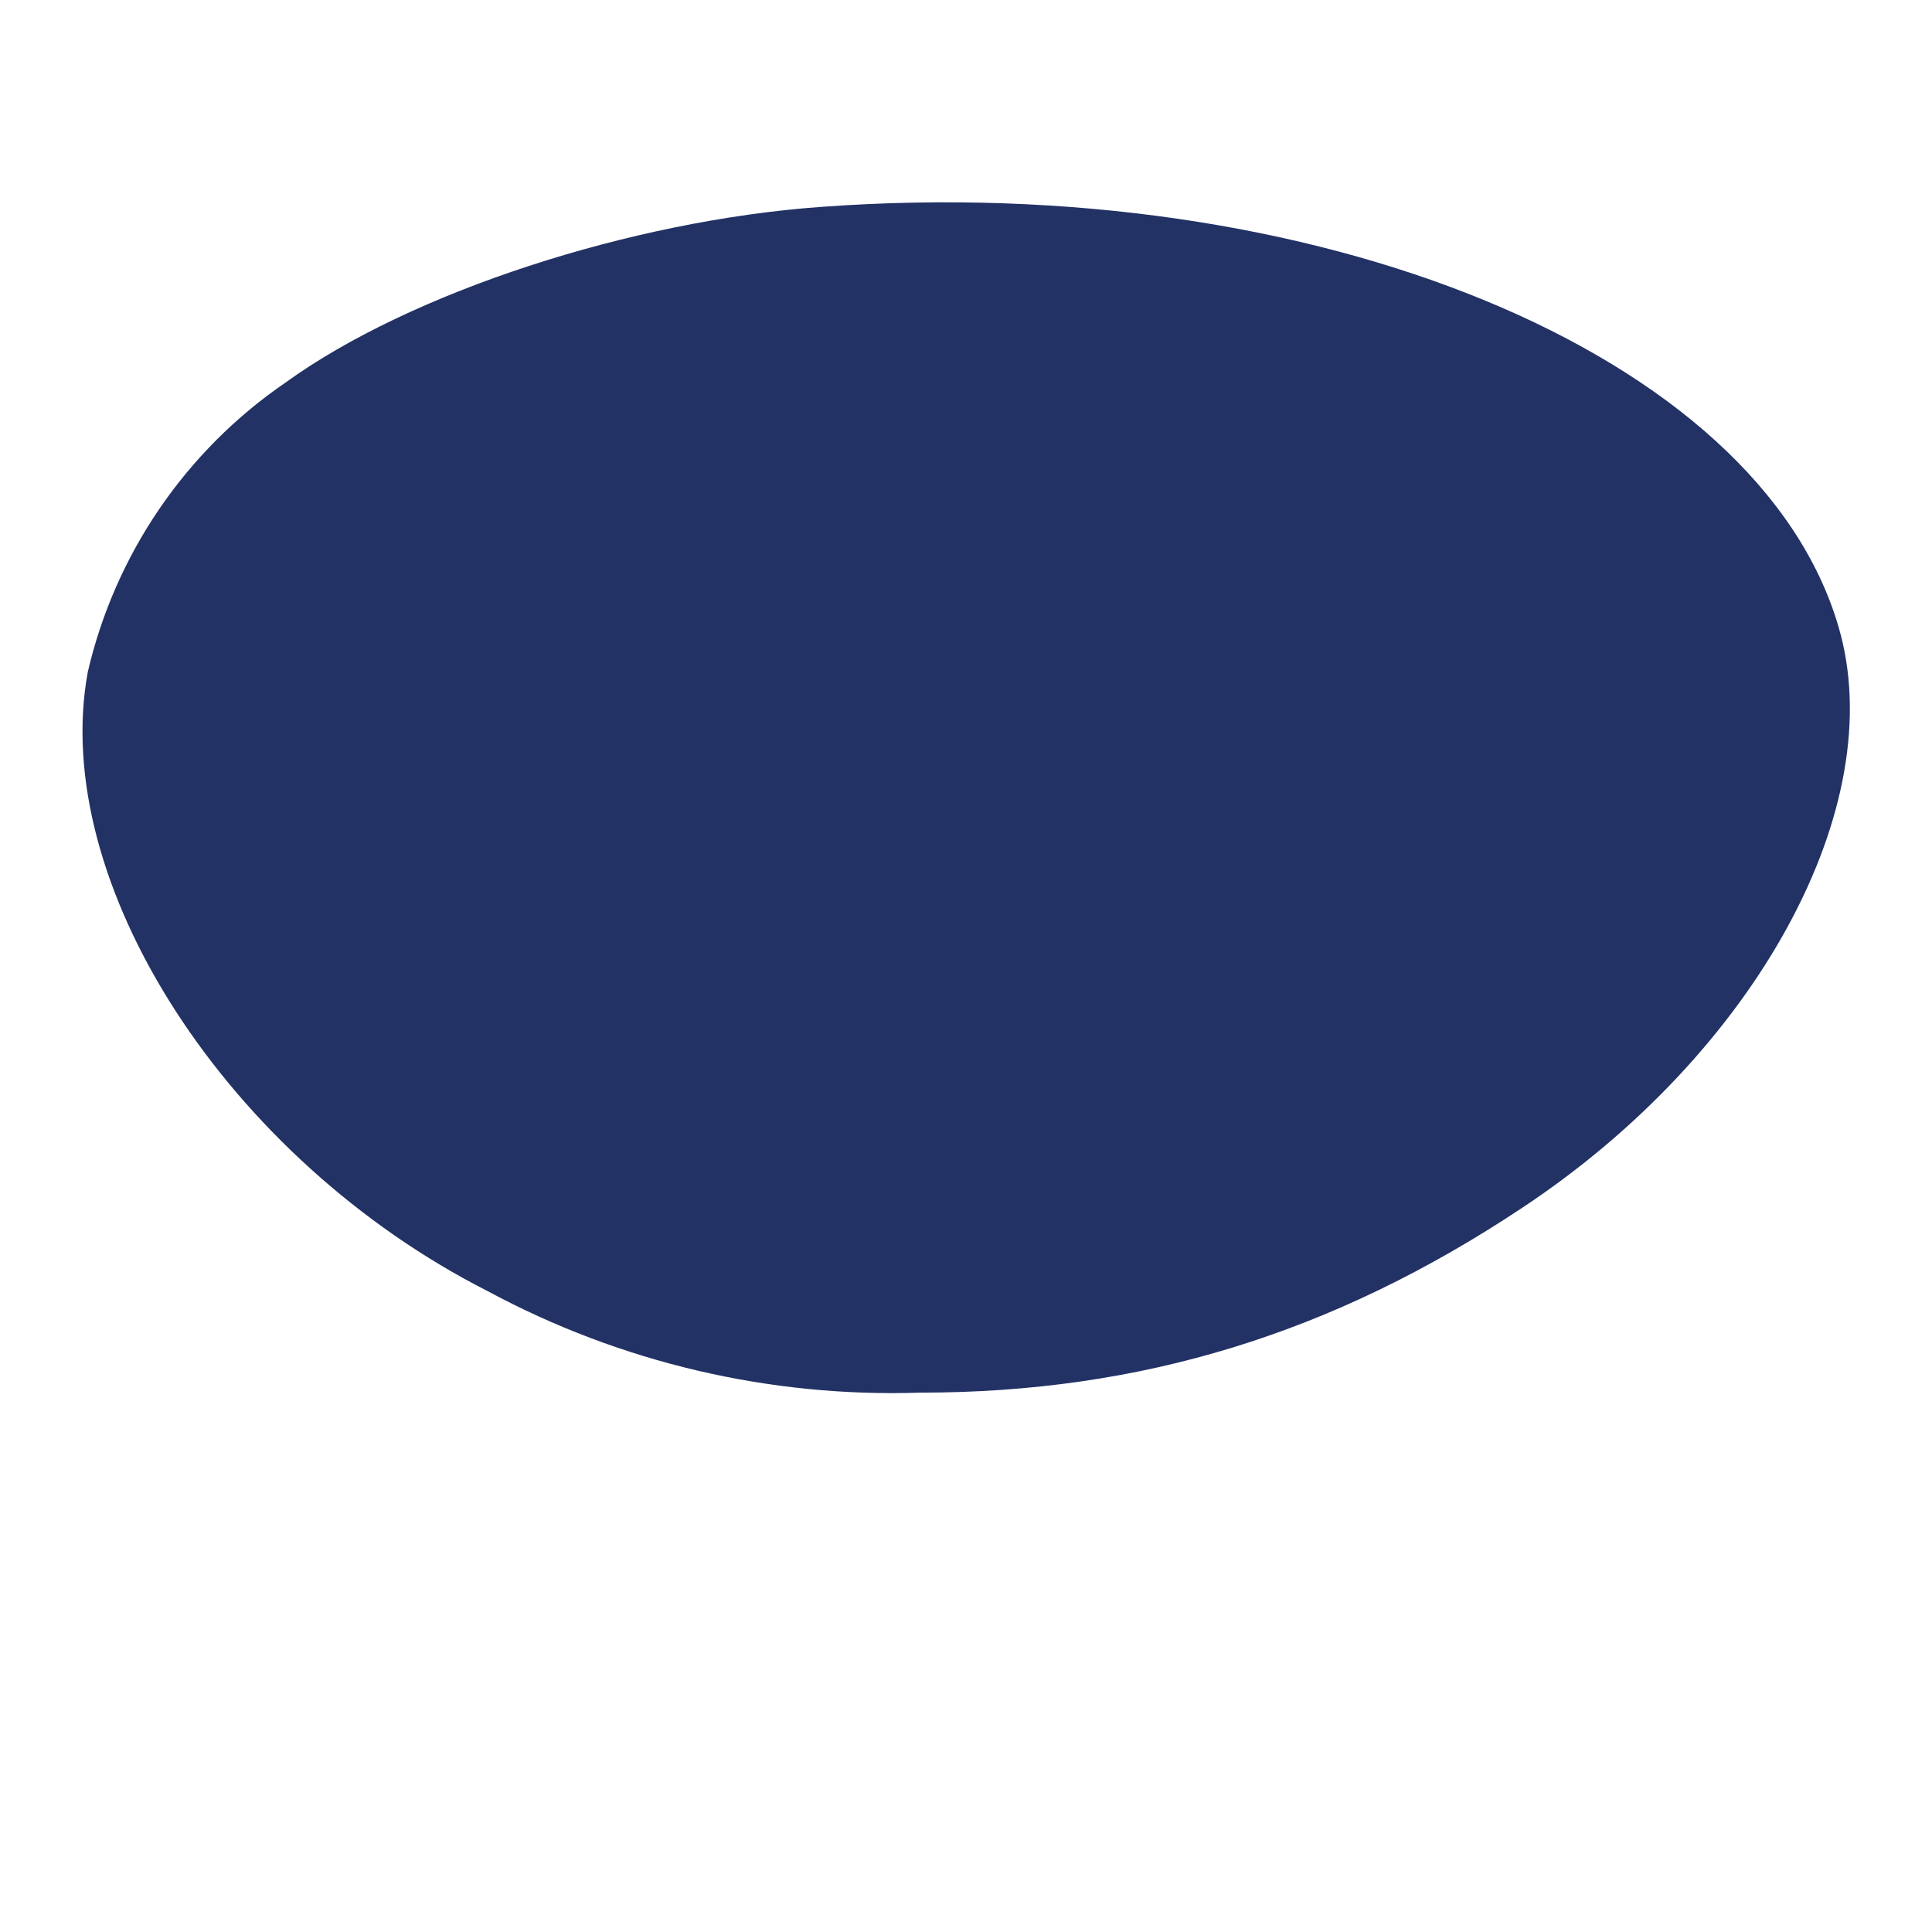
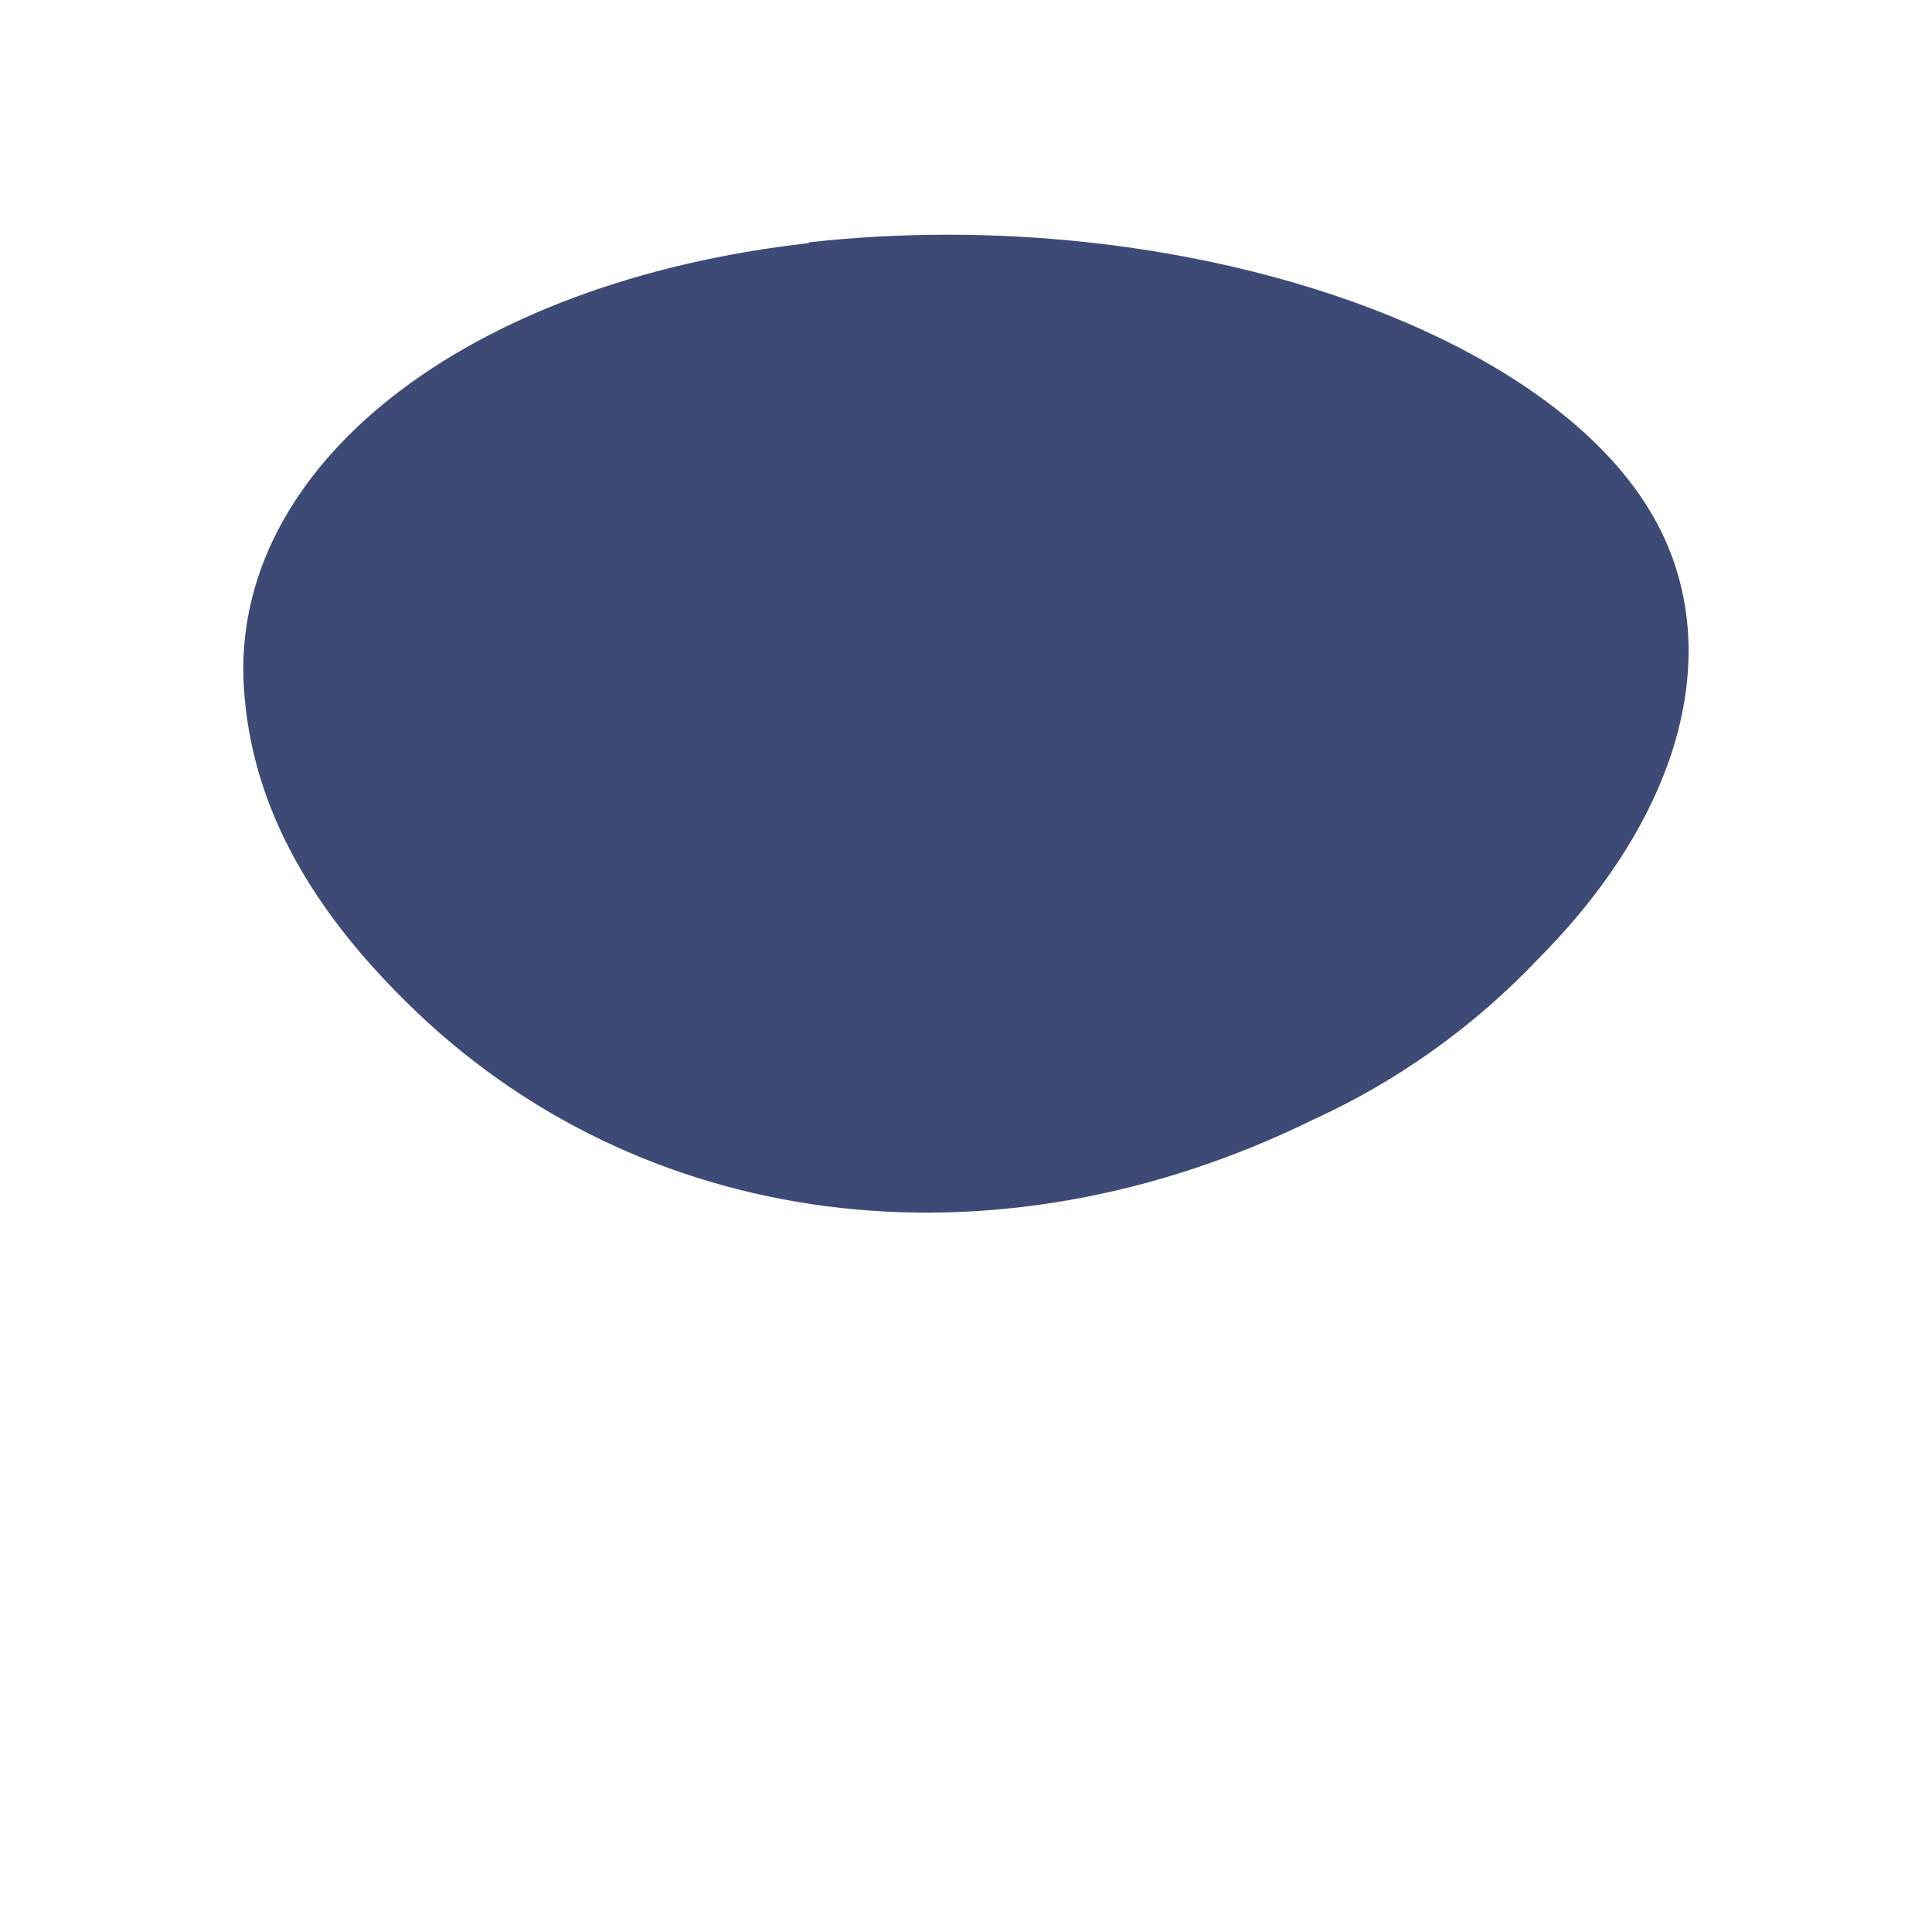
- <svg xmlns="http://www.w3.org/2000/svg" width="24" height="24">
-   <path fill="#223265" fill-rule="evenodd" d="M10.2 2.57c-2.36.17-5.1 1.06-6.65 2.18a6 6 0 0 0-2.46 3.6c-.48 2.62 1.74 6.05 4.97 7.69a10.6 10.6 0 0 0 5.37 1.26c2.74 0 5.12-.73 7.47-2.29 2.92-1.93 4.59-5 3.94-7.22-.99-3.4-6.49-5.67-12.64-5.22" />
+ <svg xmlns="http://www.w3.org/2000/svg" width="24" height="24" viewBox="0 0 24 24">
+   <path fill="#3d4a75" fill-rule="evenodd" d="M10.05 3.02c-4.28.48-7.2 2.78-7.02 5.53.09 1.38.75 2.65 2.02 3.9 2.88 2.85 7.27 3.42 11.26 1.46a9 9 0 0 0 2.8-2c1.73-1.74 2.3-3.72 1.53-5.3-1.22-2.5-5.99-4.11-10.59-3.6" />
</svg>
